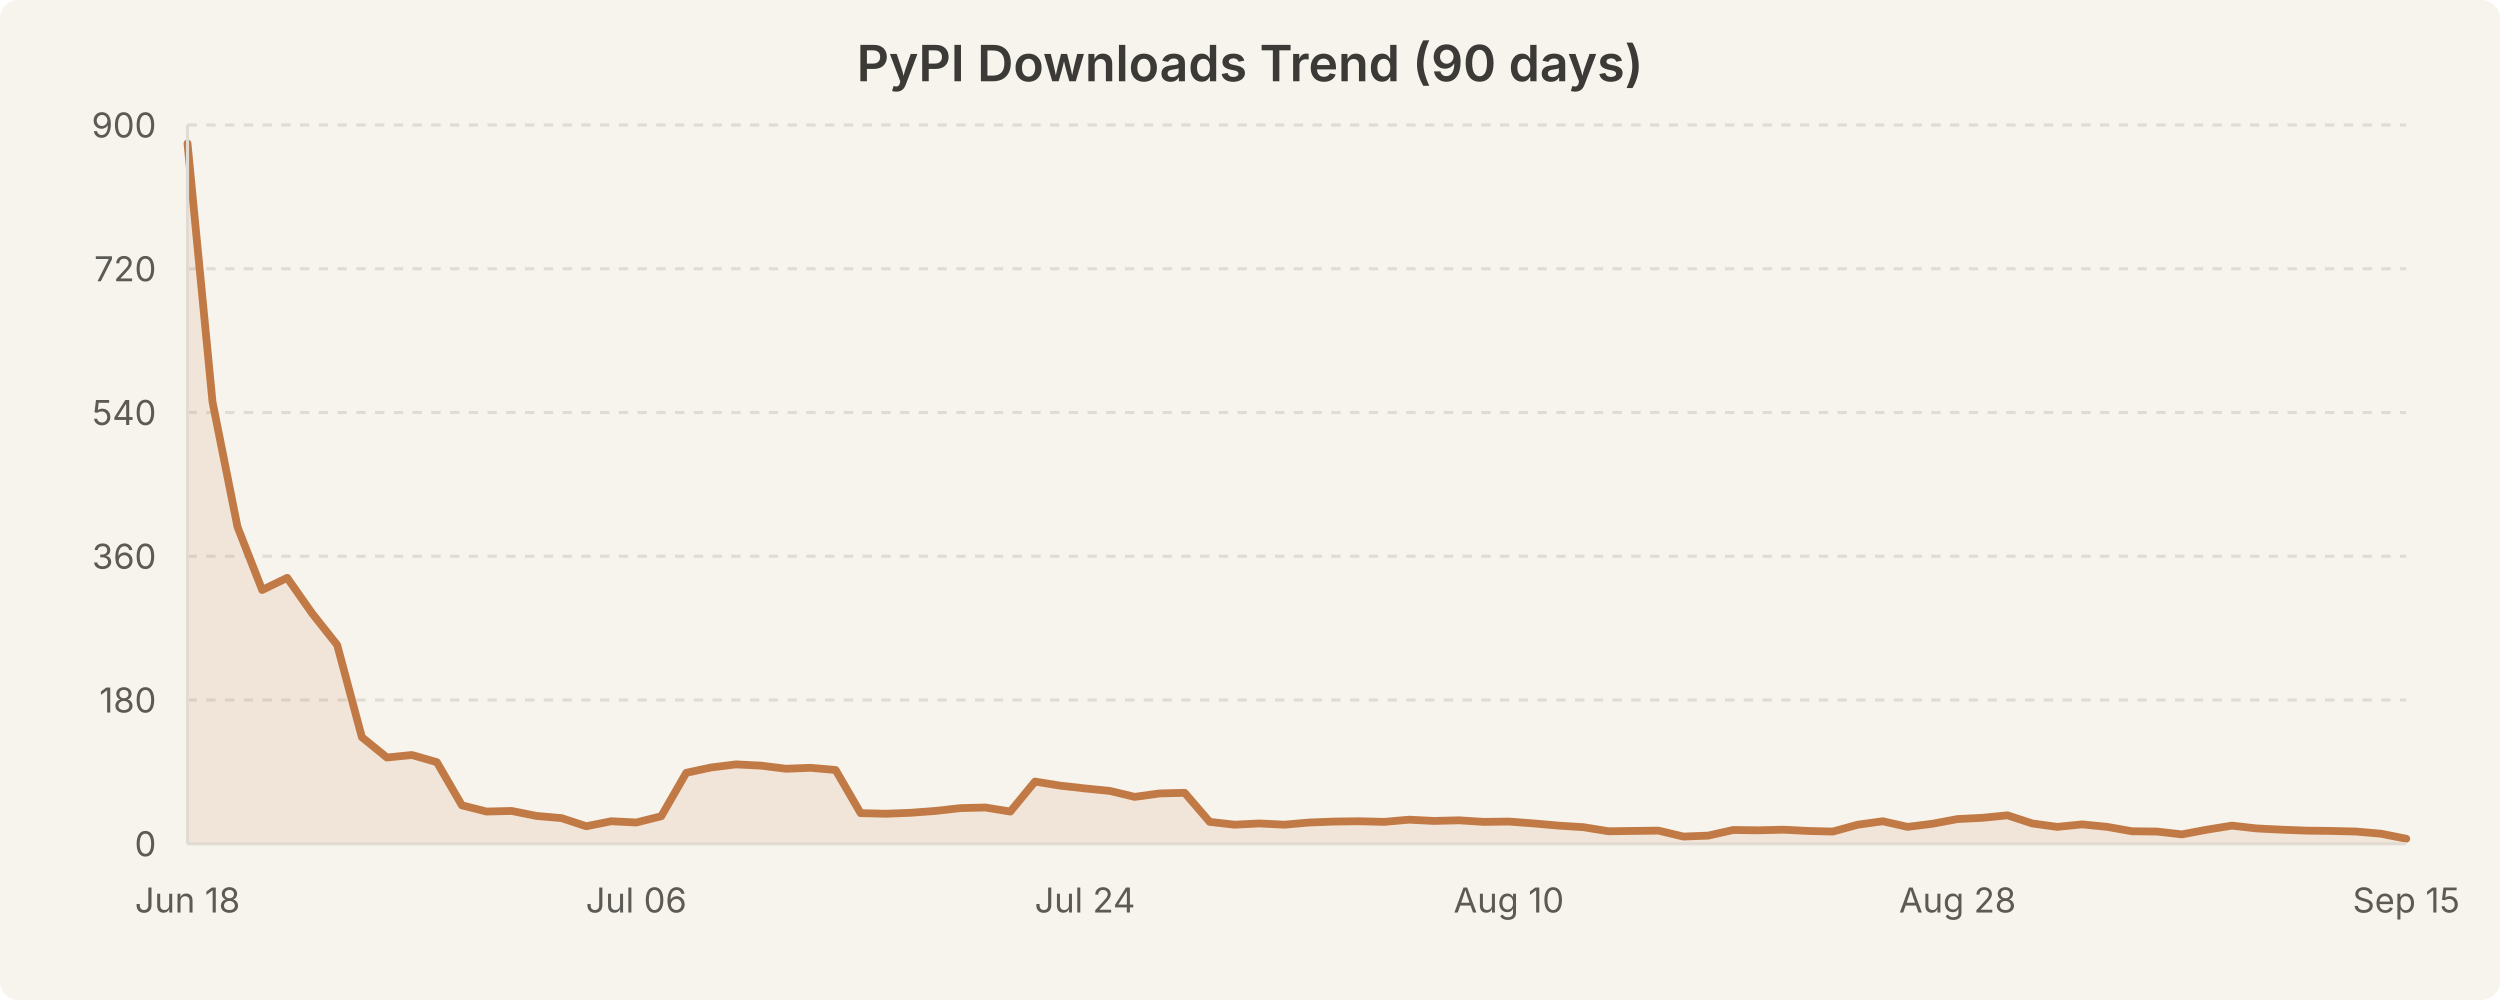
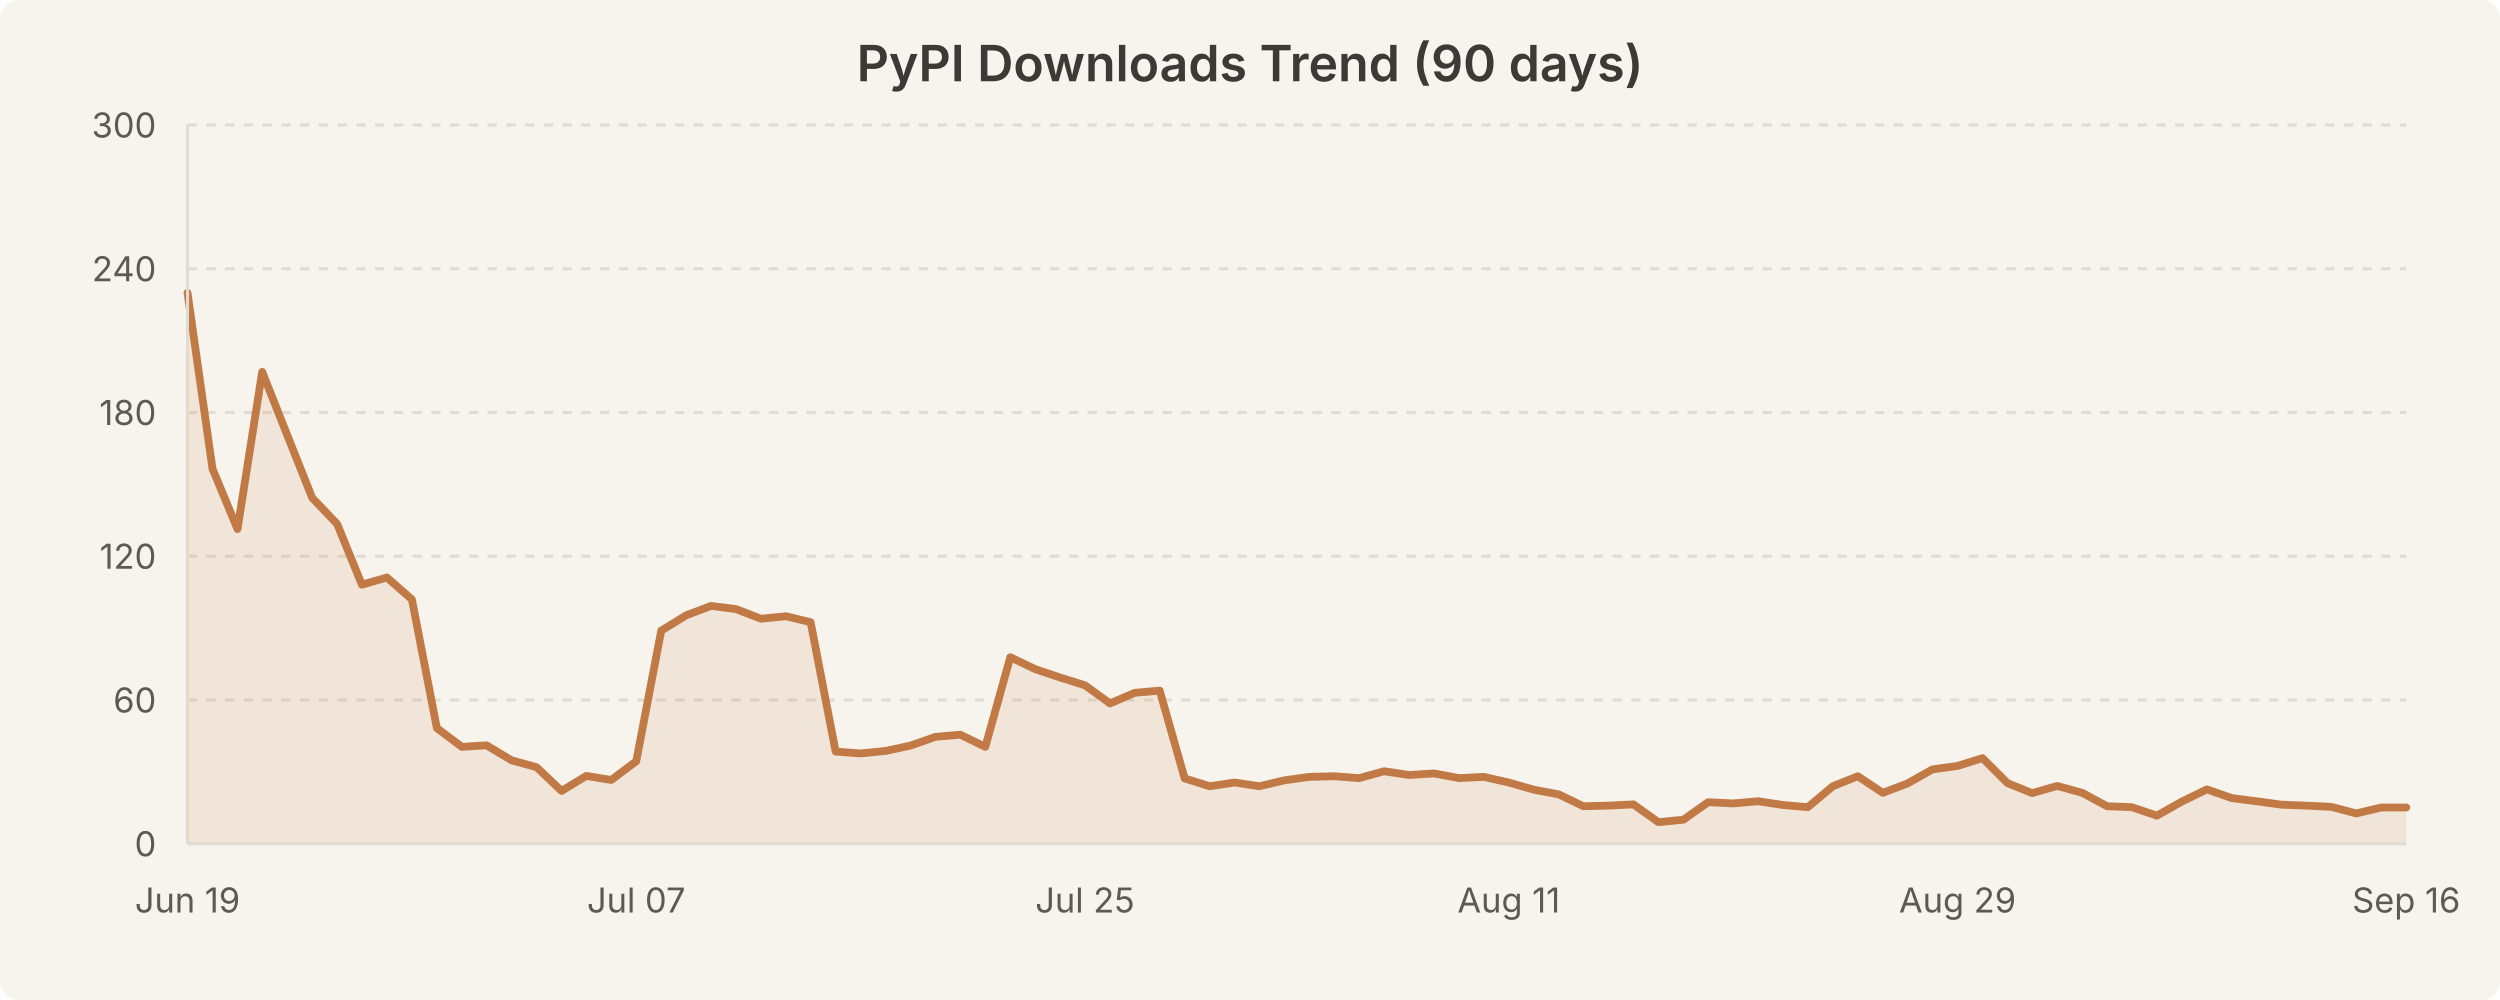
<svg xmlns="http://www.w3.org/2000/svg" width="800" height="320" viewBox="0 0 800 320" style="background-color:#f7f4ed">
  <rect width="800" height="320" fill="#f7f4ed" rx="6" />
  <text x="400.0" y="26" text-anchor="middle" font-family="system-ui, -apple-system, Segoe UI, sans-serif" font-size="16" font-weight="600" fill="#3b3a36">PyPI Downloads Trend (90 days)</text>
  <line x1="60" y1="224.0" x2="770" y2="224.0" stroke="#e0dcd3" stroke-width="1" stroke-dasharray="3,3" />
  <line x1="60" y1="178.0" x2="770" y2="178.0" stroke="#e0dcd3" stroke-width="1" stroke-dasharray="3,3" />
  <line x1="60" y1="132.0" x2="770" y2="132.0" stroke="#e0dcd3" stroke-width="1" stroke-dasharray="3,3" />
  <line x1="60" y1="86.0" x2="770" y2="86.0" stroke="#e0dcd3" stroke-width="1" stroke-dasharray="3,3" />
  <line x1="60" y1="40.0" x2="770" y2="40.0" stroke="#e0dcd3" stroke-width="1" stroke-dasharray="3,3" />
-   <path d="M 60.0 45.9 L 68.0 128.6 L 76.0 168.6 L 83.9 188.8 L 91.9 184.9 L 99.9 196.3 L 107.9 206.4 L 115.8 235.9 L 123.8 242.4 L 131.8 241.6 L 139.8 243.9 L 147.8 257.7 L 155.7 259.7 L 163.7 259.5 L 171.7 261.1 L 179.7 261.8 L 187.6 264.4 L 195.6 262.8 L 203.6 263.2 L 211.6 261.2 L 219.6 247.3 L 227.5 245.6 L 235.5 244.6 L 243.5 245.0 L 251.5 246.0 L 259.4 245.7 L 267.4 246.4 L 275.4 260.2 L 283.4 260.4 L 291.3 260.1 L 299.3 259.5 L 307.3 258.6 L 315.3 258.4 L 323.3 259.7 L 331.2 250.1 L 339.2 251.4 L 347.2 252.3 L 355.2 253.1 L 363.1 255.0 L 371.1 253.9 L 379.1 253.7 L 387.1 263.0 L 395.1 263.9 L 403.0 263.5 L 411.0 263.9 L 419.0 263.2 L 427.0 262.9 L 434.9 262.8 L 442.9 263.0 L 450.9 262.3 L 458.9 262.7 L 466.9 262.5 L 474.8 263.0 L 482.8 262.9 L 490.8 263.5 L 498.8 264.2 L 506.7 264.7 L 514.7 266.0 L 522.7 265.9 L 530.7 265.8 L 538.7 267.7 L 546.6 267.4 L 554.6 265.6 L 562.6 265.7 L 570.6 265.5 L 578.5 265.9 L 586.5 266.1 L 594.5 263.9 L 602.5 262.8 L 610.4 264.6 L 618.4 263.6 L 626.4 262.1 L 634.4 261.7 L 642.4 260.9 L 650.3 263.5 L 658.3 264.6 L 666.3 263.8 L 674.3 264.6 L 682.2 266.0 L 690.2 266.1 L 698.2 267.0 L 706.2 265.5 L 714.2 264.2 L 722.1 265.1 L 730.1 265.5 L 738.1 265.8 L 746.1 265.9 L 754.0 266.1 L 762.0 266.8 L 770.0 268.4 L 770.0 270.0 L 60.0 270.0 Z" fill="rgba(193, 122, 69, 0.12)" stroke="none" />
-   <path d="M 60.0 45.9 L 68.0 128.6 L 76.0 168.6 L 83.9 188.8 L 91.9 184.9 L 99.9 196.3 L 107.9 206.4 L 115.8 235.9 L 123.8 242.4 L 131.8 241.6 L 139.8 243.9 L 147.8 257.7 L 155.7 259.7 L 163.7 259.5 L 171.7 261.1 L 179.7 261.8 L 187.6 264.4 L 195.6 262.8 L 203.6 263.2 L 211.6 261.2 L 219.6 247.3 L 227.5 245.6 L 235.5 244.6 L 243.5 245.0 L 251.5 246.0 L 259.4 245.7 L 267.4 246.4 L 275.4 260.2 L 283.4 260.4 L 291.3 260.1 L 299.3 259.5 L 307.3 258.6 L 315.3 258.4 L 323.3 259.7 L 331.2 250.1 L 339.2 251.4 L 347.2 252.3 L 355.2 253.1 L 363.1 255.0 L 371.1 253.9 L 379.1 253.7 L 387.1 263.0 L 395.1 263.9 L 403.0 263.5 L 411.0 263.9 L 419.0 263.2 L 427.0 262.9 L 434.9 262.8 L 442.9 263.0 L 450.9 262.3 L 458.9 262.7 L 466.9 262.5 L 474.8 263.0 L 482.8 262.9 L 490.8 263.5 L 498.8 264.2 L 506.7 264.7 L 514.7 266.0 L 522.7 265.9 L 530.7 265.8 L 538.7 267.7 L 546.6 267.4 L 554.6 265.6 L 562.6 265.7 L 570.6 265.5 L 578.5 265.9 L 586.5 266.1 L 594.5 263.9 L 602.5 262.8 L 610.4 264.6 L 618.4 263.6 L 626.4 262.1 L 634.4 261.7 L 642.4 260.9 L 650.3 263.5 L 658.3 264.6 L 666.3 263.8 L 674.3 264.6 L 682.2 266.0 L 690.2 266.1 L 698.2 267.0 L 706.2 265.5 L 714.2 264.2 L 722.1 265.1 L 730.1 265.5 L 738.1 265.8 L 746.1 265.9 L 754.0 266.1 L 762.0 266.8 L 770.0 268.4" fill="none" stroke="#c17a45" stroke-width="2.5" stroke-linecap="round" stroke-linejoin="round" />
+   <path d="M 60.0 93.7 L 68.0 150.0 L 76.0 169.3 L 83.9 119.0 L 91.9 139.2 L 99.9 159.3 L 107.9 167.7 L 115.8 187.1 L 123.8 184.8 L 131.8 191.8 L 139.8 233.0 L 147.8 239.0 L 155.7 238.5 L 163.7 243.3 L 171.7 245.5 L 179.7 253.1 L 187.6 248.3 L 195.6 249.6 L 203.6 243.6 L 211.6 201.8 L 219.6 196.9 L 227.5 193.9 L 235.5 194.9 L 243.5 198.0 L 251.5 197.2 L 259.4 199.1 L 267.4 240.5 L 275.4 241.1 L 283.4 240.3 L 291.3 238.6 L 299.3 235.8 L 307.3 235.1 L 315.3 239.0 L 323.3 210.3 L 331.2 214.1 L 339.2 216.8 L 347.2 219.3 L 355.2 225.1 L 363.1 221.7 L 371.1 221.0 L 379.1 249.1 L 387.1 251.6 L 395.1 250.4 L 403.0 251.6 L 411.0 249.7 L 419.0 248.6 L 427.0 248.4 L 434.9 249.0 L 442.9 246.8 L 450.9 248.0 L 458.9 247.5 L 466.9 249.0 L 474.8 248.6 L 482.8 250.4 L 490.8 252.7 L 498.8 254.2 L 506.7 258.0 L 514.7 257.8 L 522.7 257.4 L 530.7 263.1 L 538.7 262.3 L 546.6 256.7 L 554.6 257.1 L 562.6 256.4 L 570.6 257.6 L 578.5 258.3 L 586.5 251.6 L 594.5 248.4 L 602.5 253.7 L 610.4 250.7 L 618.4 246.2 L 626.4 245.1 L 634.4 242.6 L 642.4 250.6 L 650.3 253.8 L 658.3 251.5 L 666.3 253.7 L 674.3 258.0 L 682.2 258.3 L 690.2 261.0 L 698.2 256.5 L 706.2 252.6 L 714.2 255.4 L 722.1 256.4 L 730.1 257.5 L 738.1 257.8 L 746.1 258.2 L 754.0 260.3 L 762.0 258.4 L 770.0 258.4 L 770.0 270.0 L 60.0 270.0 Z" fill="rgba(193, 122, 69, 0.12)" stroke="none" />
+   <path d="M 60.0 93.7 L 68.0 150.0 L 76.0 169.3 L 83.9 119.0 L 91.9 139.2 L 99.9 159.3 L 107.9 167.7 L 115.8 187.1 L 123.8 184.8 L 131.8 191.8 L 139.8 233.0 L 147.8 239.0 L 155.7 238.5 L 163.7 243.3 L 171.7 245.5 L 179.7 253.1 L 187.6 248.3 L 195.6 249.6 L 203.6 243.6 L 211.6 201.8 L 219.6 196.9 L 227.5 193.9 L 235.5 194.9 L 243.5 198.0 L 251.5 197.2 L 259.4 199.1 L 267.4 240.5 L 275.4 241.1 L 283.4 240.3 L 291.3 238.6 L 299.3 235.8 L 307.3 235.1 L 315.3 239.0 L 323.3 210.3 L 331.2 214.1 L 339.2 216.8 L 347.2 219.3 L 355.2 225.1 L 363.1 221.7 L 371.1 221.0 L 379.1 249.1 L 387.1 251.6 L 395.1 250.4 L 403.0 251.6 L 411.0 249.7 L 419.0 248.6 L 427.0 248.4 L 434.9 249.0 L 442.9 246.8 L 450.9 248.0 L 458.9 247.5 L 466.9 249.0 L 474.8 248.6 L 482.8 250.4 L 490.8 252.7 L 498.8 254.2 L 506.7 258.0 L 514.7 257.8 L 522.7 257.4 L 530.7 263.1 L 538.7 262.3 L 546.6 256.7 L 554.6 257.1 L 562.6 256.4 L 570.6 257.6 L 578.5 258.3 L 586.5 251.6 L 594.5 248.4 L 602.5 253.7 L 610.4 250.7 L 618.4 246.2 L 626.4 245.1 L 634.4 242.6 L 642.4 250.6 L 650.3 253.8 L 658.3 251.5 L 666.3 253.7 L 674.3 258.0 L 682.2 258.3 L 690.2 261.0 L 698.2 256.5 L 706.2 252.6 L 714.2 255.4 L 722.1 256.4 L 730.1 257.5 L 738.1 257.8 L 746.1 258.2 L 754.0 260.3 L 762.0 258.4 L 770.0 258.4" fill="none" stroke="#c17a45" stroke-width="2.5" stroke-linecap="round" stroke-linejoin="round" />
  <text x="50" y="274.0" text-anchor="end" font-family="system-ui, -apple-system, Segoe UI, sans-serif" font-size="11" fill="#5c5a55">0</text>
-   <text x="50" y="228.0" text-anchor="end" font-family="system-ui, -apple-system, Segoe UI, sans-serif" font-size="11" fill="#5c5a55">180</text>
-   <text x="50" y="182.0" text-anchor="end" font-family="system-ui, -apple-system, Segoe UI, sans-serif" font-size="11" fill="#5c5a55">360</text>
-   <text x="50" y="136.0" text-anchor="end" font-family="system-ui, -apple-system, Segoe UI, sans-serif" font-size="11" fill="#5c5a55">540</text>
-   <text x="50" y="90.0" text-anchor="end" font-family="system-ui, -apple-system, Segoe UI, sans-serif" font-size="11" fill="#5c5a55">720</text>
-   <text x="50" y="44.0" text-anchor="end" font-family="system-ui, -apple-system, Segoe UI, sans-serif" font-size="11" fill="#5c5a55">900</text>
-   <text x="60.0" y="292" text-anchor="middle" font-family="system-ui, -apple-system, Segoe UI, sans-serif" font-size="11" fill="#5c5a55">Jun 18</text>
-   <text x="203.596" y="292" text-anchor="middle" font-family="system-ui, -apple-system, Segoe UI, sans-serif" font-size="11" fill="#5c5a55">Jul 06</text>
-   <text x="347.191" y="292" text-anchor="middle" font-family="system-ui, -apple-system, Segoe UI, sans-serif" font-size="11" fill="#5c5a55">Jul 24</text>
-   <text x="482.809" y="292" text-anchor="middle" font-family="system-ui, -apple-system, Segoe UI, sans-serif" font-size="11" fill="#5c5a55">Aug 10</text>
-   <text x="626.404" y="292" text-anchor="middle" font-family="system-ui, -apple-system, Segoe UI, sans-serif" font-size="11" fill="#5c5a55">Aug 28</text>
-   <text x="770.0" y="292" text-anchor="middle" font-family="system-ui, -apple-system, Segoe UI, sans-serif" font-size="11" fill="#5c5a55">Sep 15</text>
+   <text x="50" y="228.0" text-anchor="end" font-family="system-ui, -apple-system, Segoe UI, sans-serif" font-size="11" fill="#5c5a55">60</text>
+   <text x="50" y="182.0" text-anchor="end" font-family="system-ui, -apple-system, Segoe UI, sans-serif" font-size="11" fill="#5c5a55">120</text>
+   <text x="50" y="136.0" text-anchor="end" font-family="system-ui, -apple-system, Segoe UI, sans-serif" font-size="11" fill="#5c5a55">180</text>
+   <text x="50" y="90.0" text-anchor="end" font-family="system-ui, -apple-system, Segoe UI, sans-serif" font-size="11" fill="#5c5a55">240</text>
+   <text x="50" y="44.0" text-anchor="end" font-family="system-ui, -apple-system, Segoe UI, sans-serif" font-size="11" fill="#5c5a55">300</text>
+   <text x="60.0" y="292" text-anchor="middle" font-family="system-ui, -apple-system, Segoe UI, sans-serif" font-size="11" fill="#5c5a55">Jun 19</text>
+   <text x="203.596" y="292" text-anchor="middle" font-family="system-ui, -apple-system, Segoe UI, sans-serif" font-size="11" fill="#5c5a55">Jul 07</text>
+   <text x="347.191" y="292" text-anchor="middle" font-family="system-ui, -apple-system, Segoe UI, sans-serif" font-size="11" fill="#5c5a55">Jul 25</text>
+   <text x="482.809" y="292" text-anchor="middle" font-family="system-ui, -apple-system, Segoe UI, sans-serif" font-size="11" fill="#5c5a55">Aug 11</text>
+   <text x="626.404" y="292" text-anchor="middle" font-family="system-ui, -apple-system, Segoe UI, sans-serif" font-size="11" fill="#5c5a55">Aug 29</text>
+   <text x="770.0" y="292" text-anchor="middle" font-family="system-ui, -apple-system, Segoe UI, sans-serif" font-size="11" fill="#5c5a55">Sep 16</text>
  <line x1="60" y1="40" x2="60" y2="270" stroke="#e0dcd3" stroke-width="1" />
  <line x1="60" y1="270" x2="770" y2="270" stroke="#e0dcd3" stroke-width="1" />
</svg>
